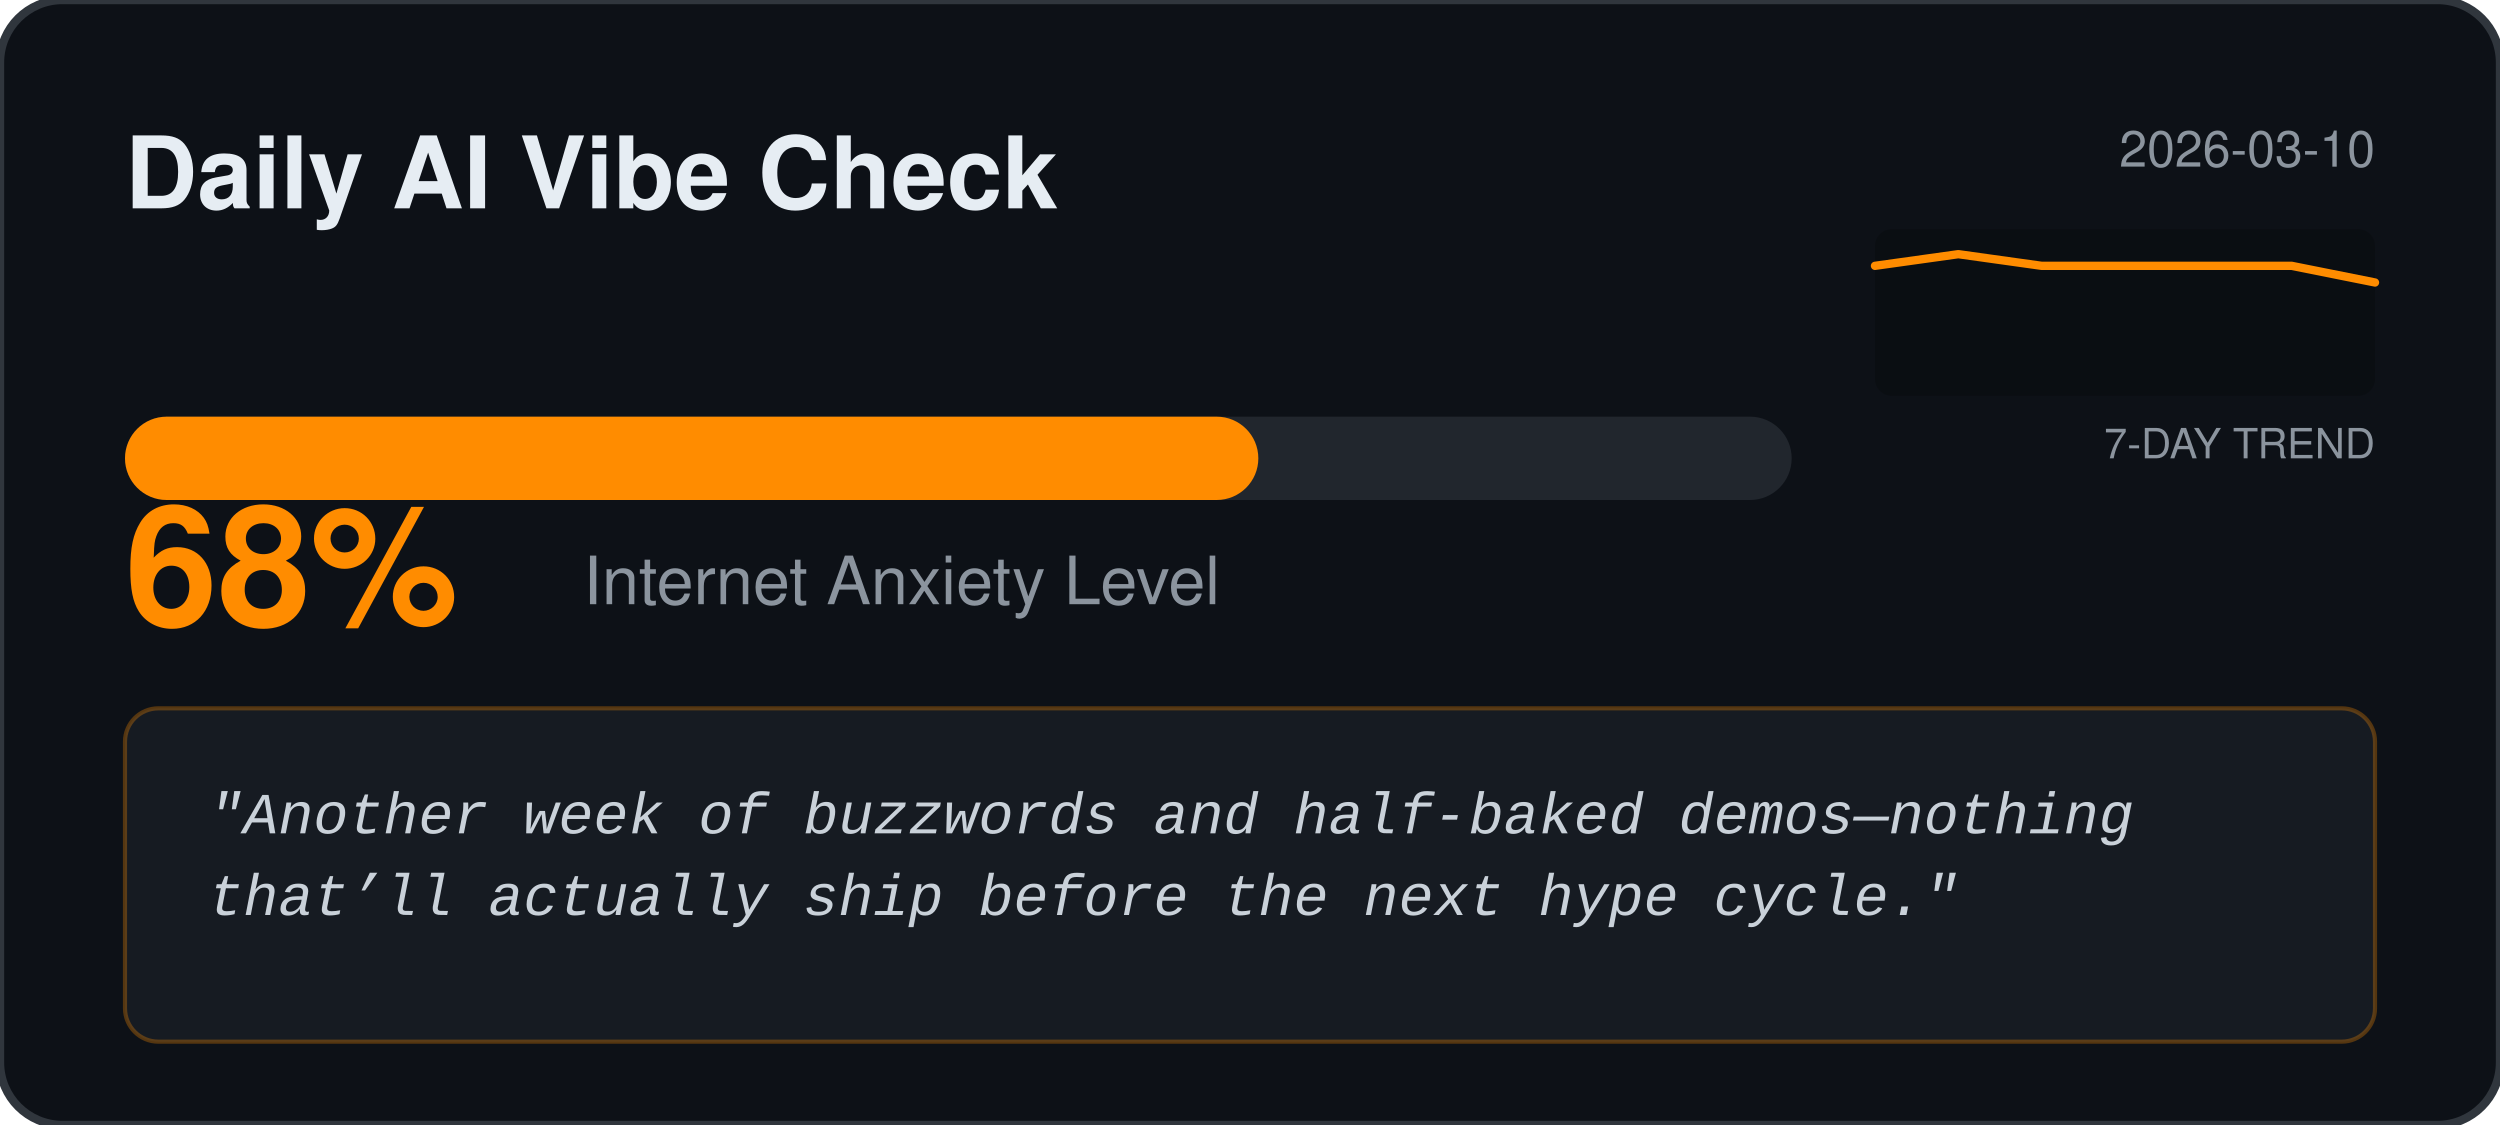
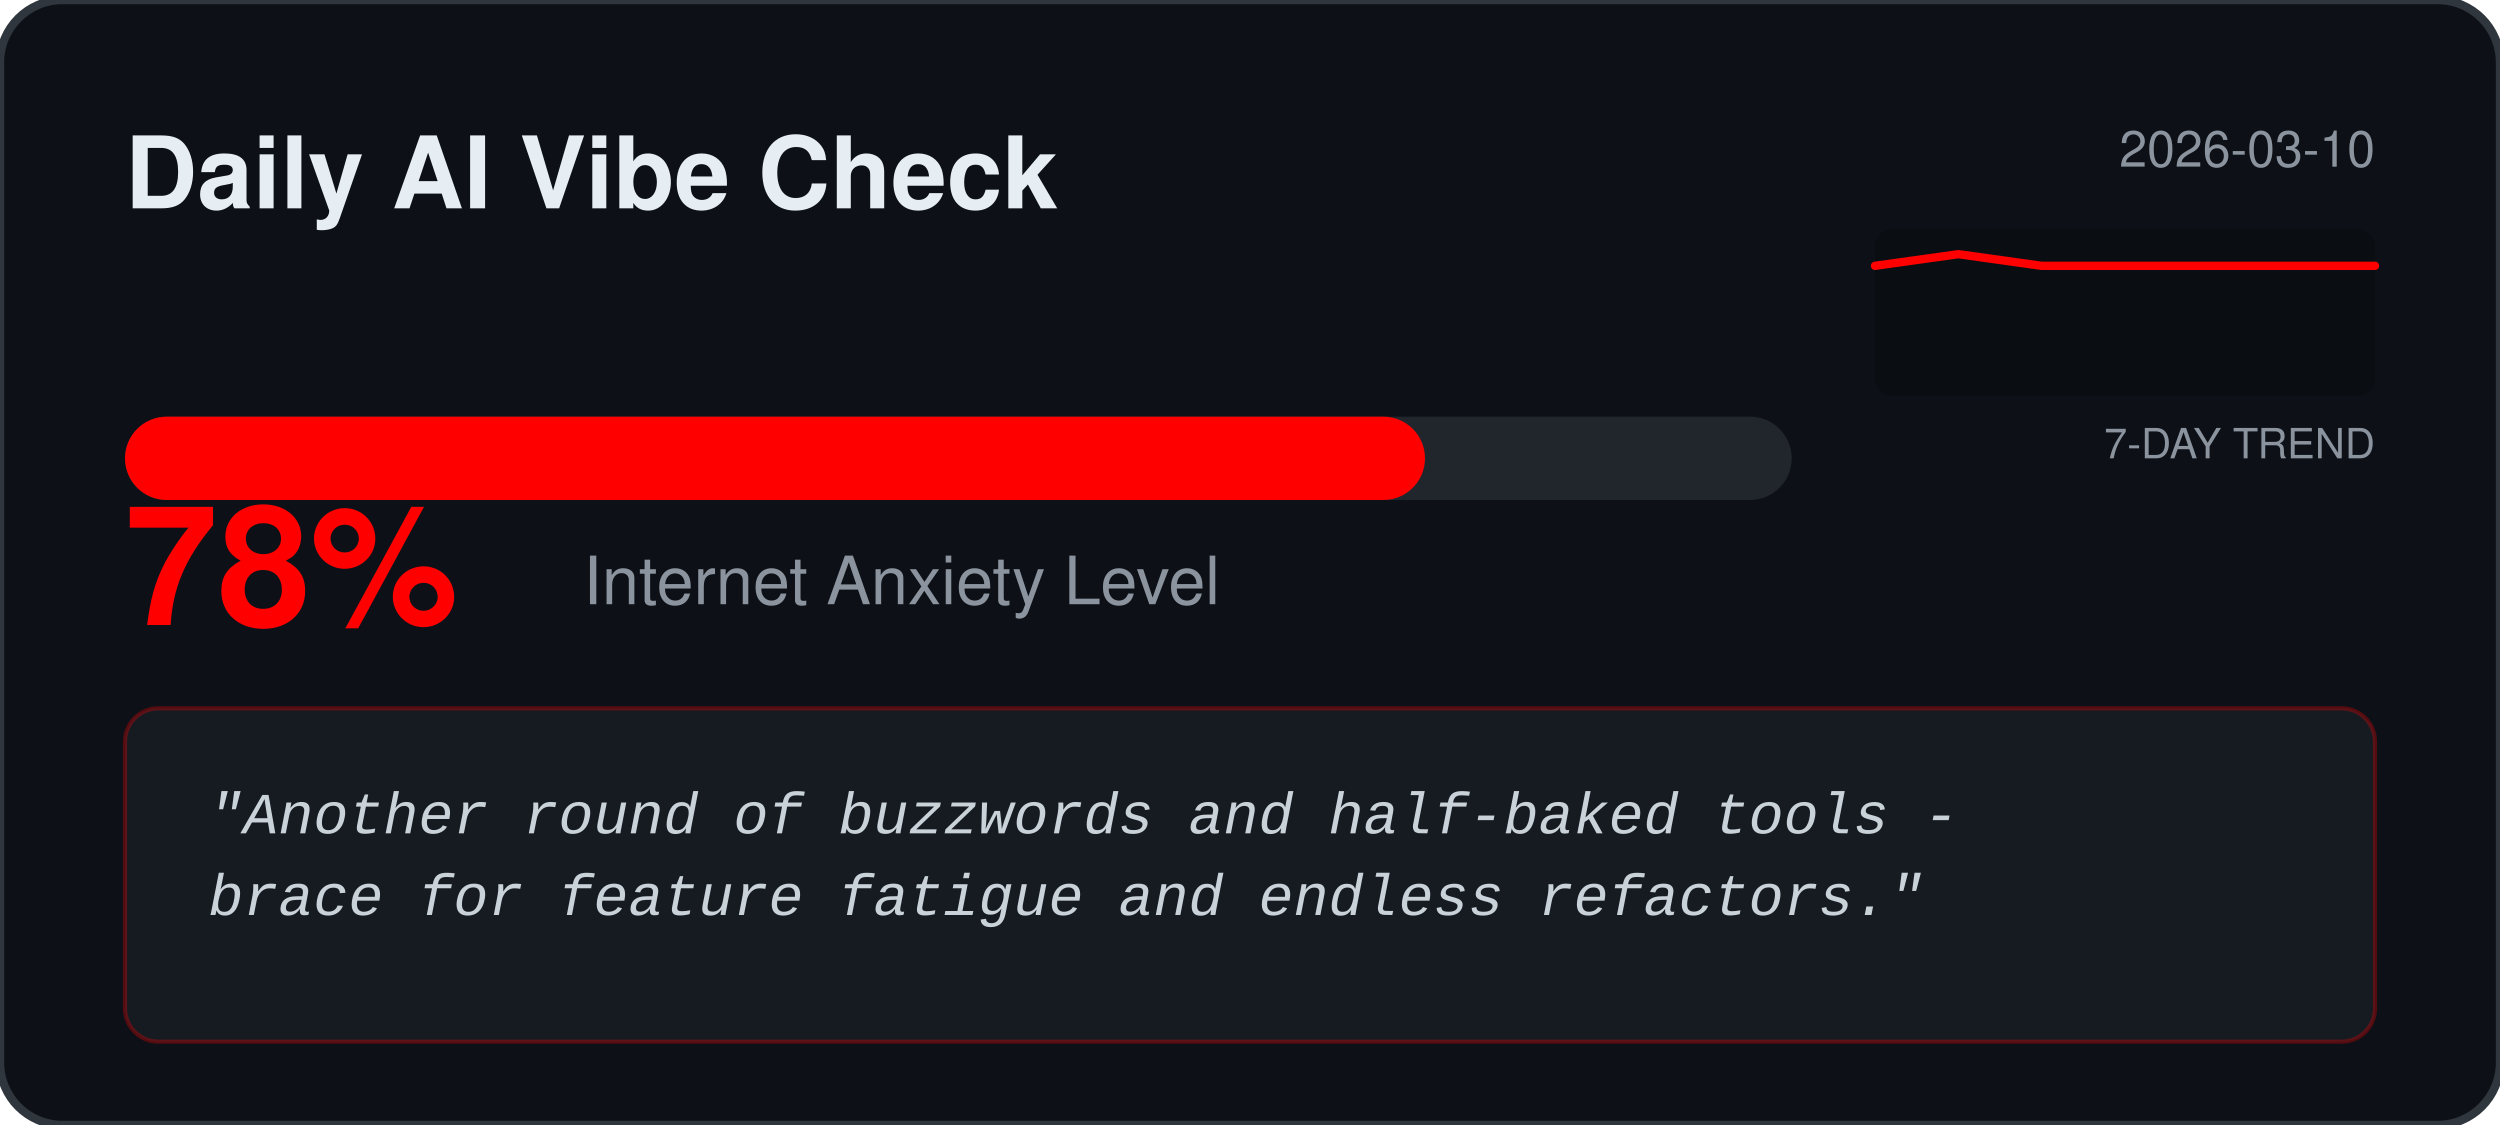
<svg xmlns="http://www.w3.org/2000/svg" width="600" height="270" viewBox="0 0 600 270" fill="none">
  <rect width="600" height="270" rx="15" fill="#0D1117" stroke="#30363D" stroke-width="2" />
  <text x="30" y="50" fill="#E6EDF3" font-family="Segoe UI, Helvetica, sans-serif" font-weight="bold" font-size="24">Daily AI Vibe Check</text>
  <text x="570" y="40" fill="#8B949E" font-family="Segoe UI, Helvetica, sans-serif" font-size="12" text-anchor="end">2026-03-10</text>
  <rect x="450" y="55" width="120" height="40" fill="#000000" fill-opacity="0.2" rx="4" />
  <text x="570" y="110" fill="#8B949E" font-family="Segoe UI, Helvetica, sans-serif" font-size="10" text-anchor="end">7-DAY TREND</text>
-   <polyline points="450.0,63.8 470.0,61.0 490.0,63.8 510.0,63.8 530.0,63.8 550.0,63.8 570.0,67.8" fill="none" stroke="#FF8C00" stroke-width="2" stroke-linecap="round" stroke-linejoin="round" />
+   <polyline points="450.0,63.8 470.0,61.0 490.0,63.8 510.0,63.8 530.0,63.8 550.0,63.8 570.0,63.8" fill="none" stroke="#FF0000" stroke-width="2" stroke-linecap="round" stroke-linejoin="round" />
  <rect x="30" y="100" width="400" height="20" rx="10" fill="#21262D" />
-   <rect x="30" y="100" width="272.0" height="20" rx="10" fill="#FF8C00" />
-   <text x="30" y="150" fill="#FF8C00" font-family="Segoe UI, Helvetica, sans-serif" font-weight="bold" font-size="40">68%</text>
+   <rect x="30" y="100" width="312.0" height="20" rx="10" fill="#FF0000" />
+   <text x="30" y="150" fill="#FF0000" font-family="Segoe UI, Helvetica, sans-serif" font-weight="bold" font-size="40">78%</text>
  <text x="140" y="145" fill="#8B949E" font-family="Segoe UI, Helvetica, sans-serif" font-size="16">Internet Anxiety Level</text>
-   <rect x="30" y="170" width="540" height="80" rx="8" fill="#161B22" stroke="#FF8C00" stroke-opacity="0.3" />
+   <rect x="30" y="170" width="540" height="80" rx="8" fill="#161B22" stroke="#FF0000" stroke-opacity="0.3" />
  <text x="50" y="200" fill="#C9D1D9" font-family="Courier New, monospace" font-size="14" font-style="italic">
-     <tspan x="50" dy="0">"Another week of buzzwords and half‑baked demos—nothing</tspan>
-     <tspan x="50" dy="1.4em">that’ll actually ship before the next hype cycle."</tspan>
+     <tspan x="50" dy="0">"Another round of buzzwords and half-baked tools -</tspan>
+     <tspan x="50" dy="1.4em">brace for feature fatigue and endless refactors."</tspan>
  </text>
</svg>
